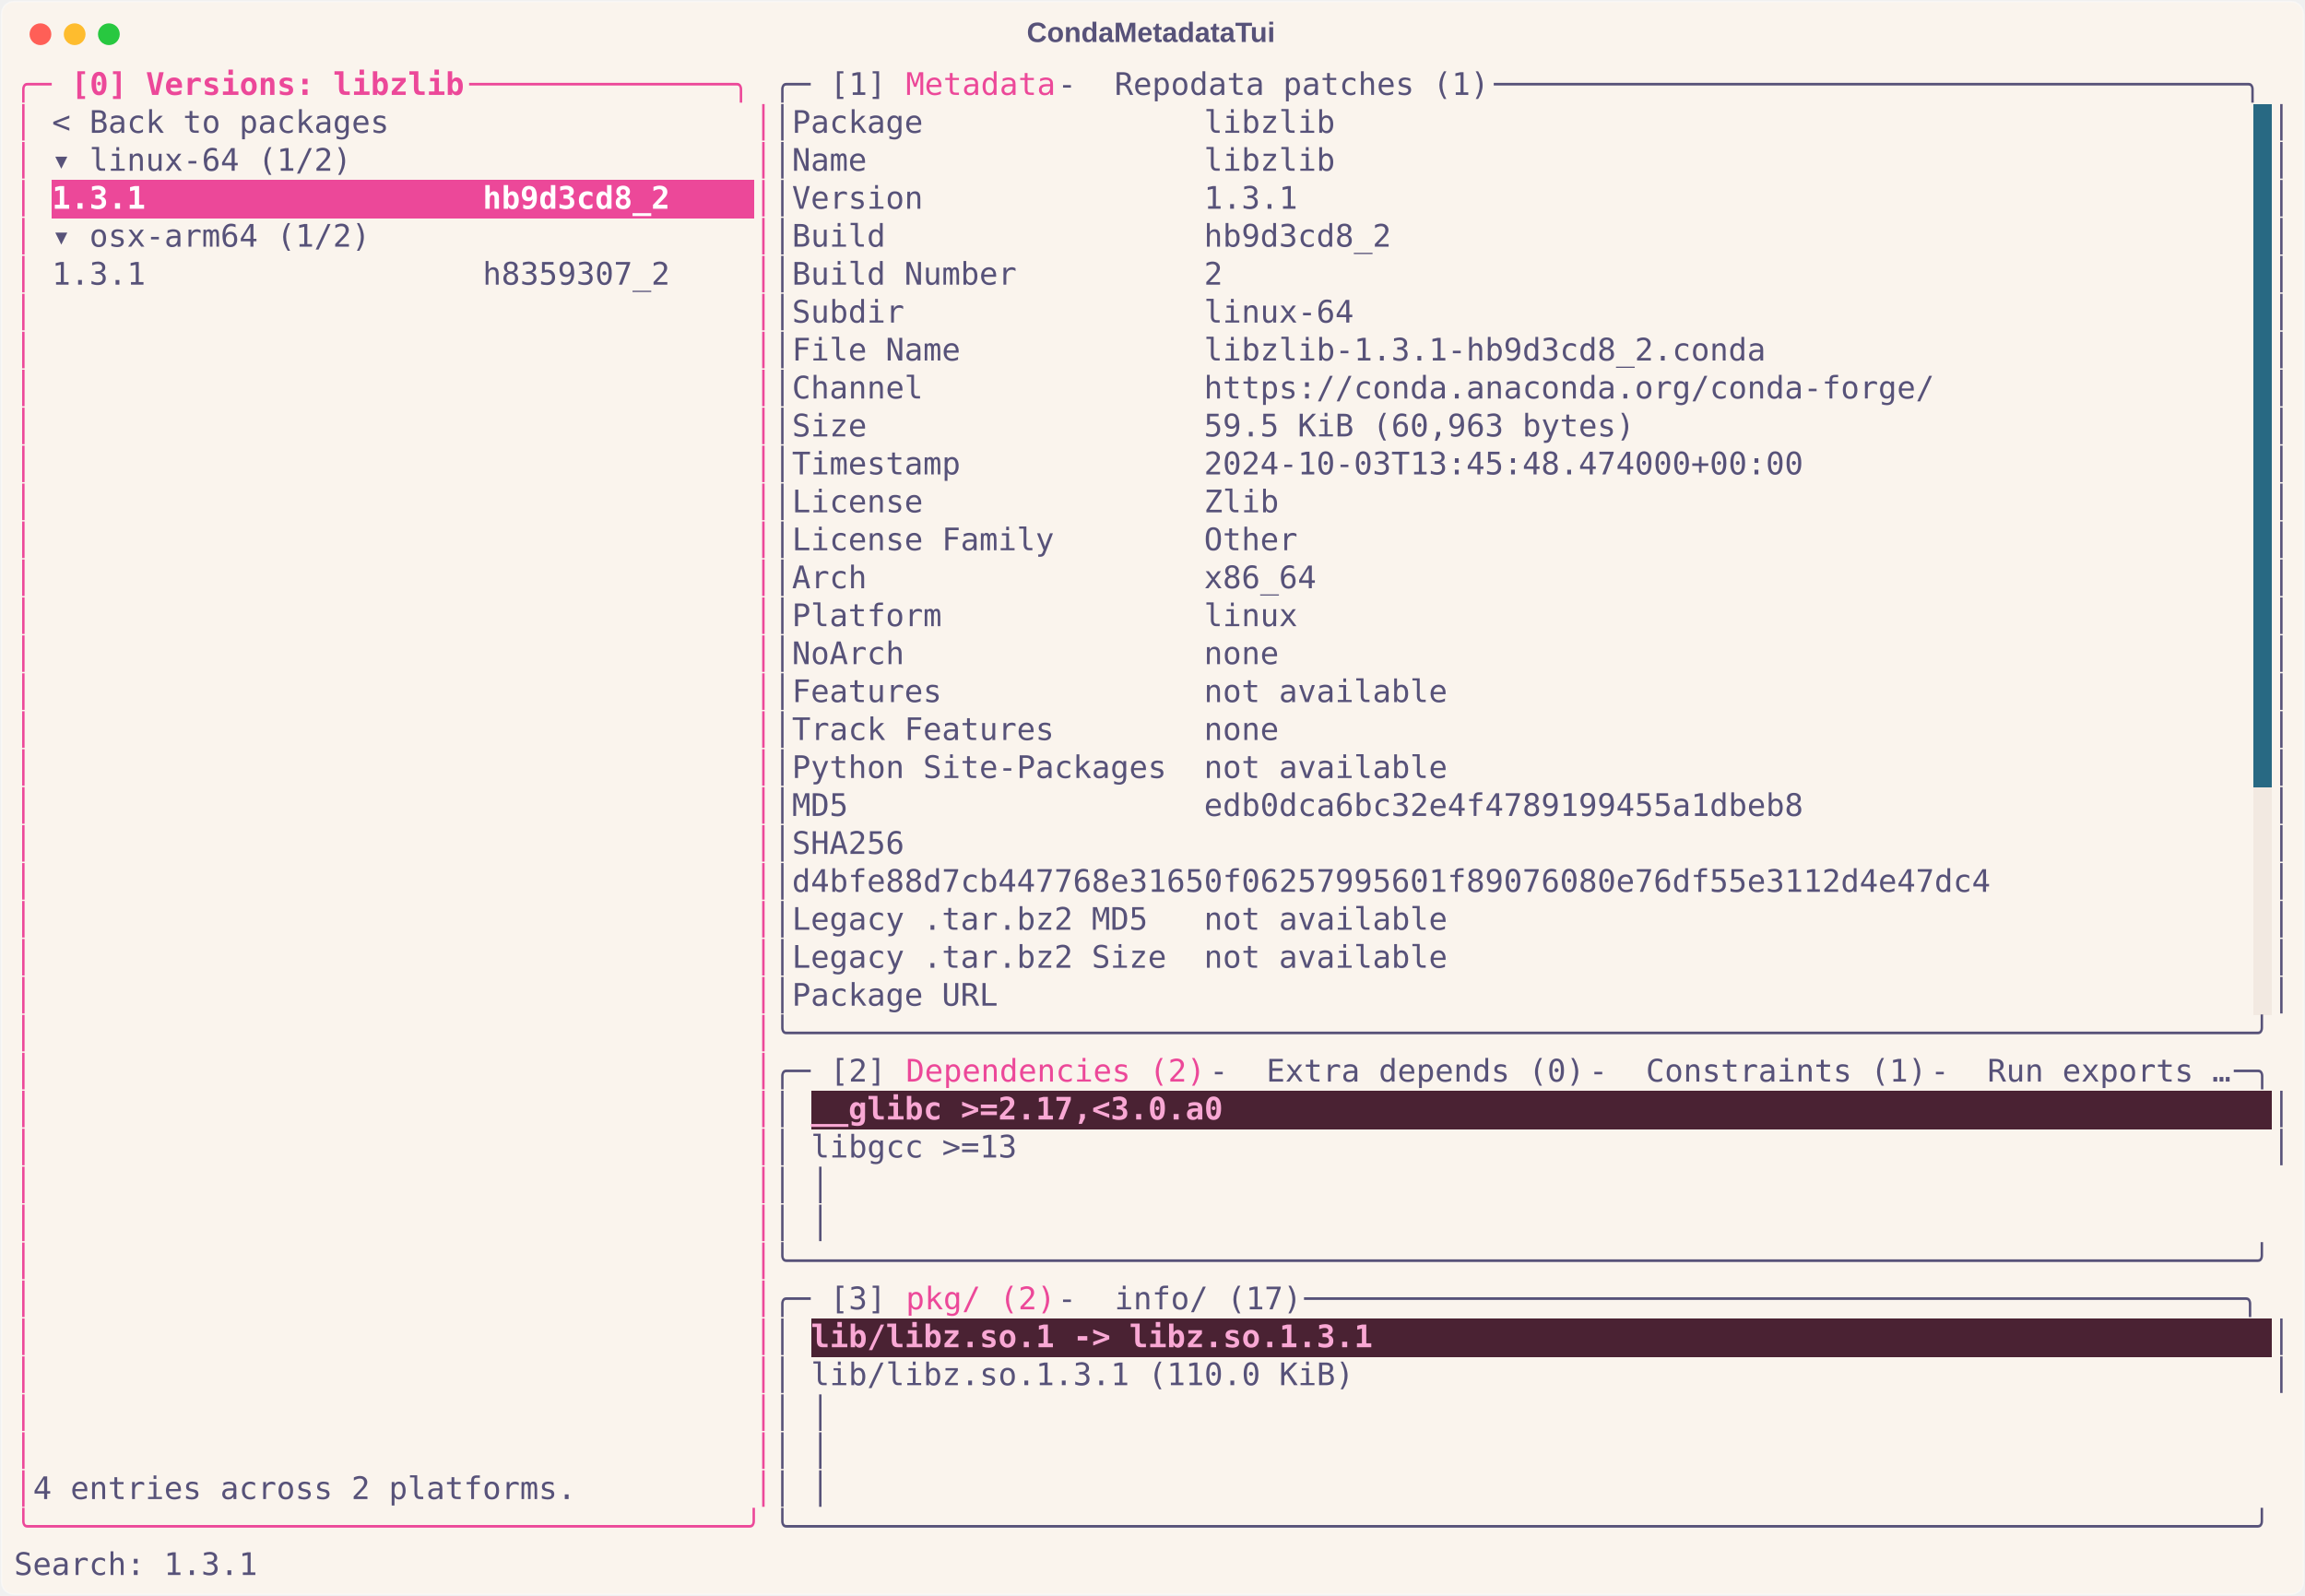
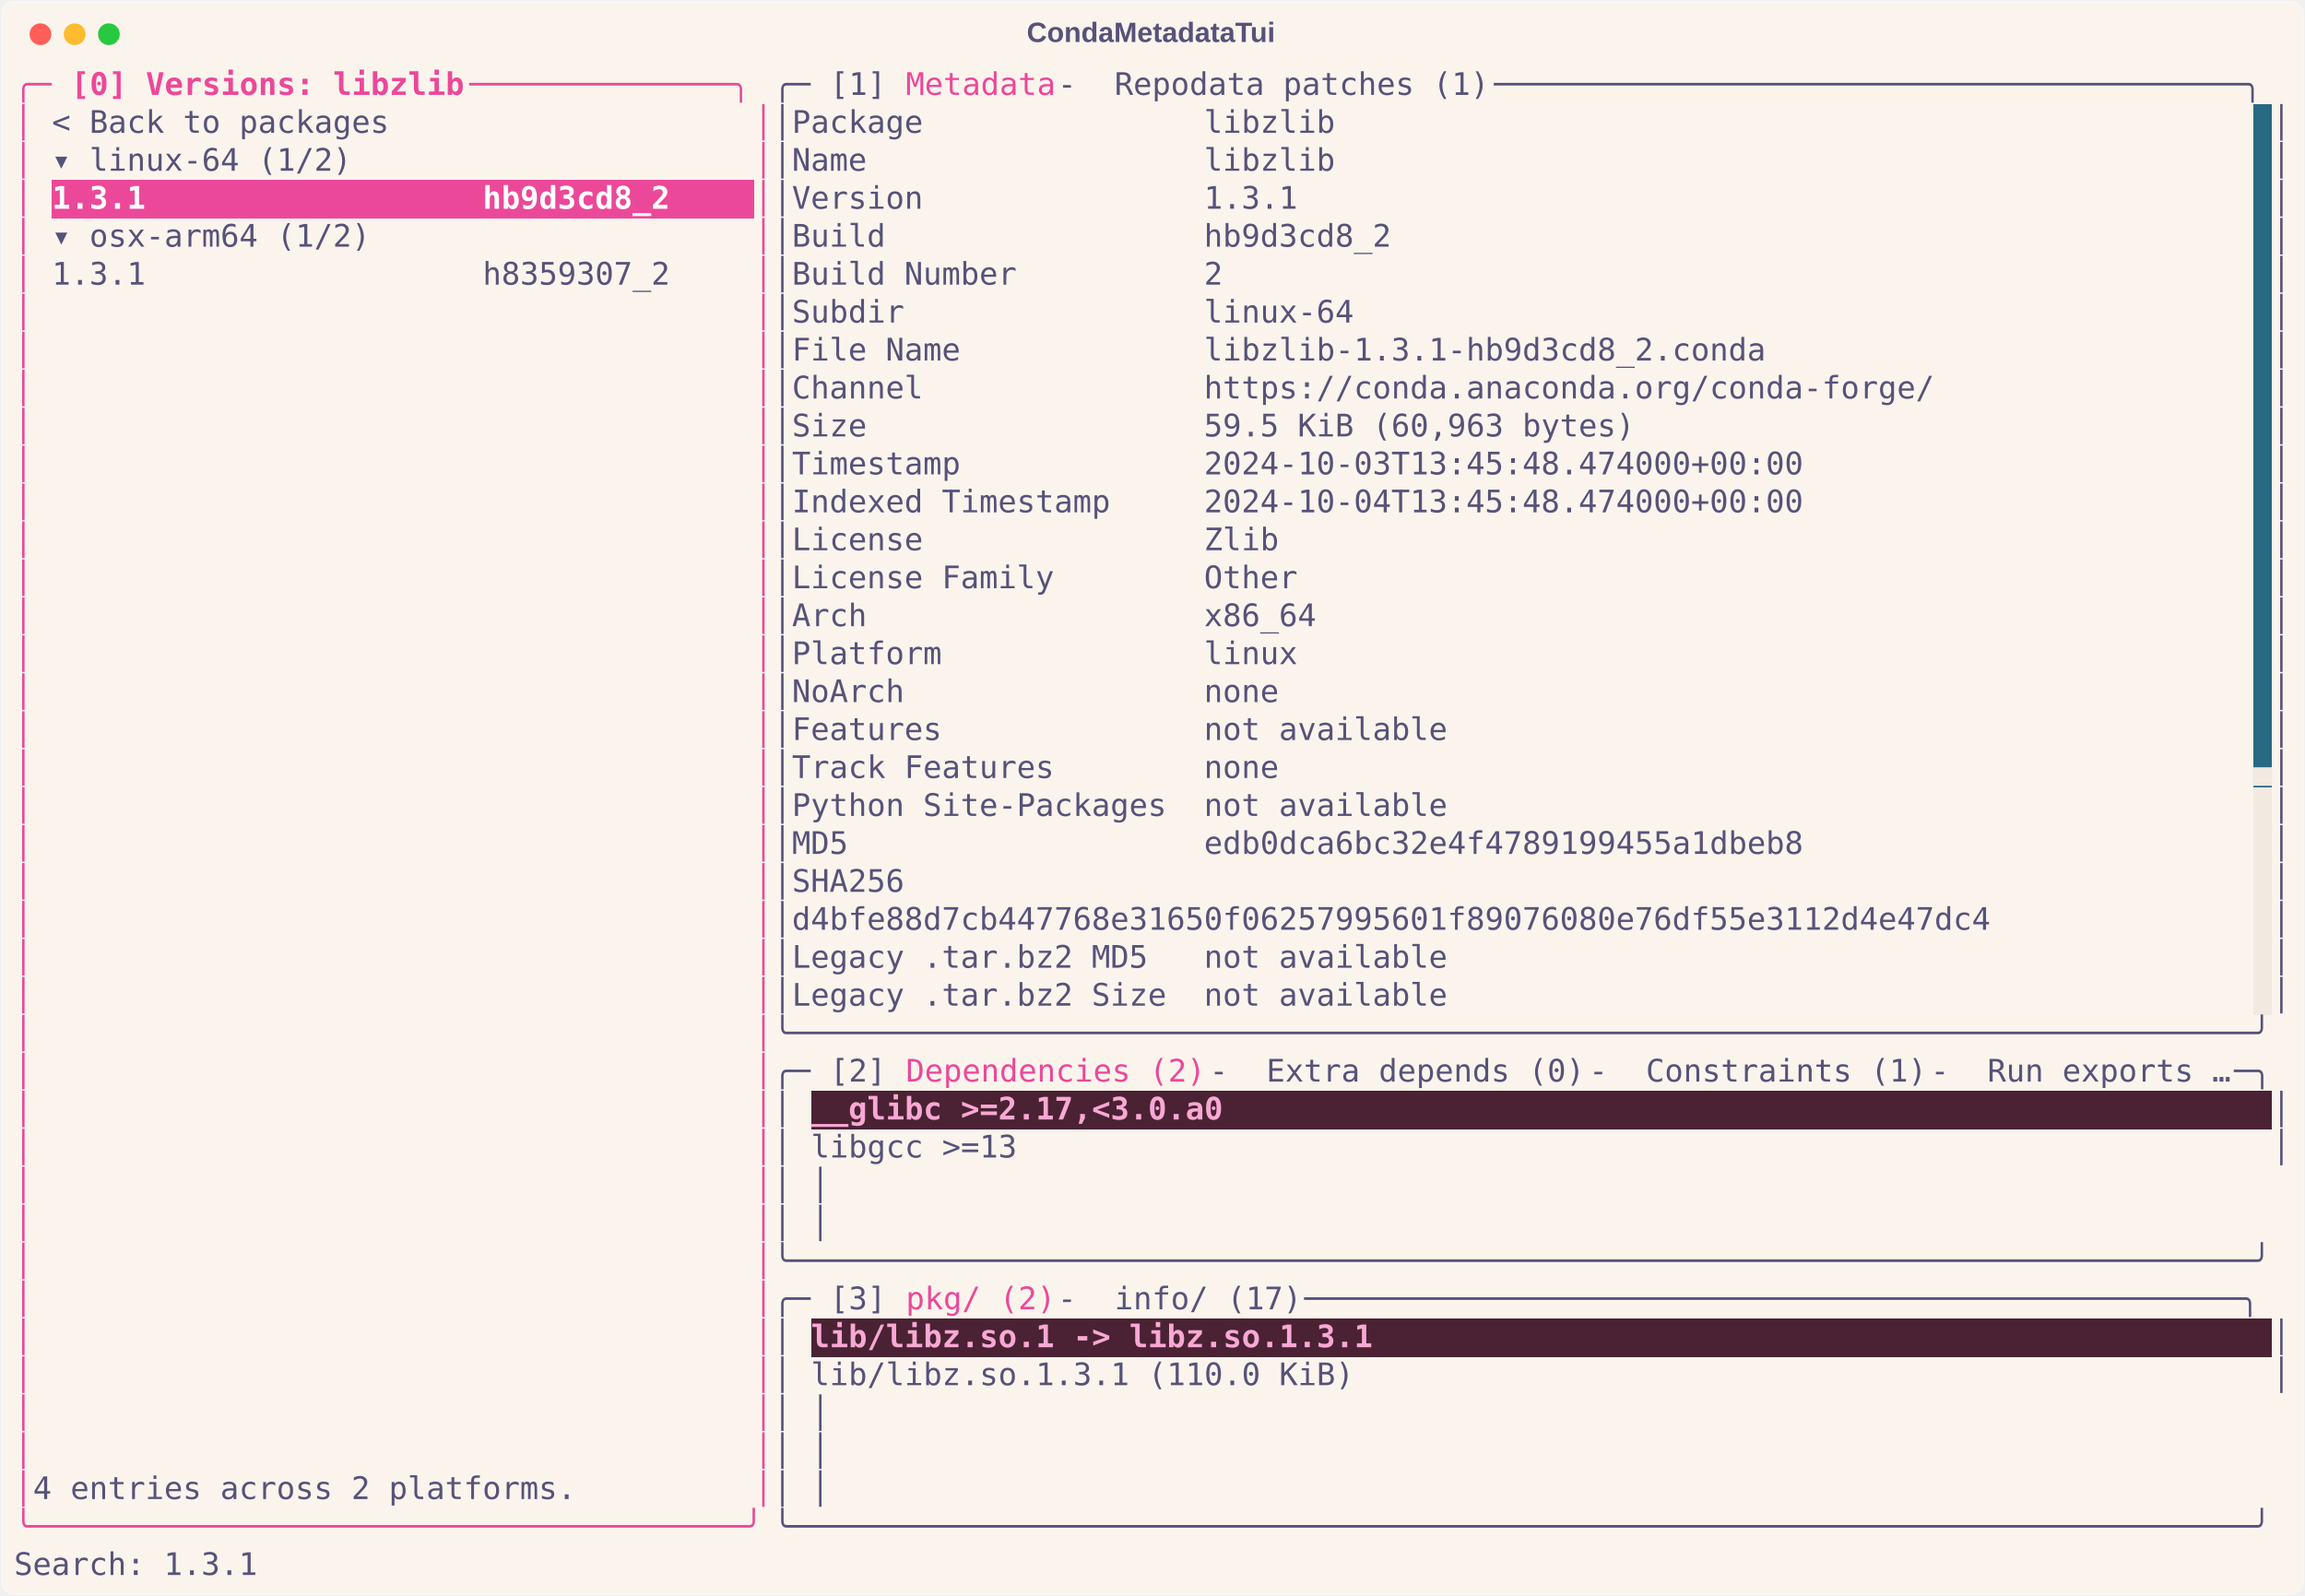
<svg xmlns="http://www.w3.org/2000/svg" class="rich-terminal" viewBox="0 0 1482 1026.0">
  <style>

    @font-face {
        font-family: "Fira Code";
        src: local("FiraCode-Regular"),
                url("https://cdnjs.cloudflare.com/ajax/libs/firacode/6.2.0/woff2/FiraCode-Regular.woff2") format("woff2"),
                url("https://cdnjs.cloudflare.com/ajax/libs/firacode/6.2.0/woff/FiraCode-Regular.woff") format("woff");
        font-style: normal;
        font-weight: 400;
    }
    @font-face {
        font-family: "Fira Code";
        src: local("FiraCode-Bold"),
                url("https://cdnjs.cloudflare.com/ajax/libs/firacode/6.2.0/woff2/FiraCode-Bold.woff2") format("woff2"),
                url("https://cdnjs.cloudflare.com/ajax/libs/firacode/6.2.0/woff/FiraCode-Bold.woff") format("woff");
        font-style: bold;
        font-weight: 700;
    }

    .terminal-matrix {
        font-family: Fira Code, monospace;
        font-size: 20px;
        line-height: 24.4px;
        font-variant-east-asian: full-width;
    }

    .terminal-title {
        font-size: 18px;
        font-weight: bold;
        font-family: arial;
    }

    .terminal-r1 { fill: #ec4899 }
.terminal-r2 { fill: #ec4899;font-weight: bold }
.terminal-r3 { fill: #575279 }
.terminal-r4 { fill: #faf4ed }
.terminal-r5 { fill: #ffffff;font-weight: bold }
- .terminal-r6 { fill: #f9a8d4;font-weight: bold }
+ .terminal-r6 { fill: #f2e9e1 }
+ .terminal-r7 { fill: #f9a8d4;font-weight: bold }
    </style>
  <defs>
    <clipPath id="terminal-clip-terminal">
      <rect x="0" y="0" width="1463.0" height="975.0" />
    </clipPath>
    <clipPath id="terminal-line-0">
      <rect x="0" y="1.5" width="1464" height="24.65" />
    </clipPath>
    <clipPath id="terminal-line-1">
      <rect x="0" y="25.9" width="1464" height="24.65" />
    </clipPath>
    <clipPath id="terminal-line-2">
      <rect x="0" y="50.3" width="1464" height="24.65" />
    </clipPath>
    <clipPath id="terminal-line-3">
      <rect x="0" y="74.7" width="1464" height="24.65" />
    </clipPath>
    <clipPath id="terminal-line-4">
      <rect x="0" y="99.1" width="1464" height="24.65" />
    </clipPath>
    <clipPath id="terminal-line-5">
      <rect x="0" y="123.5" width="1464" height="24.65" />
    </clipPath>
    <clipPath id="terminal-line-6">
      <rect x="0" y="147.9" width="1464" height="24.65" />
    </clipPath>
    <clipPath id="terminal-line-7">
      <rect x="0" y="172.3" width="1464" height="24.65" />
    </clipPath>
    <clipPath id="terminal-line-8">
      <rect x="0" y="196.7" width="1464" height="24.65" />
    </clipPath>
    <clipPath id="terminal-line-9">
      <rect x="0" y="221.1" width="1464" height="24.65" />
    </clipPath>
    <clipPath id="terminal-line-10">
      <rect x="0" y="245.5" width="1464" height="24.65" />
    </clipPath>
    <clipPath id="terminal-line-11">
      <rect x="0" y="269.9" width="1464" height="24.65" />
    </clipPath>
    <clipPath id="terminal-line-12">
      <rect x="0" y="294.3" width="1464" height="24.65" />
    </clipPath>
    <clipPath id="terminal-line-13">
      <rect x="0" y="318.7" width="1464" height="24.65" />
    </clipPath>
    <clipPath id="terminal-line-14">
      <rect x="0" y="343.1" width="1464" height="24.65" />
    </clipPath>
    <clipPath id="terminal-line-15">
      <rect x="0" y="367.5" width="1464" height="24.65" />
    </clipPath>
    <clipPath id="terminal-line-16">
      <rect x="0" y="391.9" width="1464" height="24.65" />
    </clipPath>
    <clipPath id="terminal-line-17">
      <rect x="0" y="416.3" width="1464" height="24.65" />
    </clipPath>
    <clipPath id="terminal-line-18">
      <rect x="0" y="440.7" width="1464" height="24.65" />
    </clipPath>
    <clipPath id="terminal-line-19">
      <rect x="0" y="465.1" width="1464" height="24.65" />
    </clipPath>
    <clipPath id="terminal-line-20">
      <rect x="0" y="489.5" width="1464" height="24.65" />
    </clipPath>
    <clipPath id="terminal-line-21">
      <rect x="0" y="513.9" width="1464" height="24.65" />
    </clipPath>
    <clipPath id="terminal-line-22">
      <rect x="0" y="538.3" width="1464" height="24.65" />
    </clipPath>
    <clipPath id="terminal-line-23">
      <rect x="0" y="562.7" width="1464" height="24.65" />
    </clipPath>
    <clipPath id="terminal-line-24">
      <rect x="0" y="587.1" width="1464" height="24.65" />
    </clipPath>
    <clipPath id="terminal-line-25">
      <rect x="0" y="611.5" width="1464" height="24.65" />
    </clipPath>
    <clipPath id="terminal-line-26">
      <rect x="0" y="635.9" width="1464" height="24.65" />
    </clipPath>
    <clipPath id="terminal-line-27">
      <rect x="0" y="660.3" width="1464" height="24.65" />
    </clipPath>
    <clipPath id="terminal-line-28">
      <rect x="0" y="684.7" width="1464" height="24.65" />
    </clipPath>
    <clipPath id="terminal-line-29">
      <rect x="0" y="709.1" width="1464" height="24.65" />
    </clipPath>
    <clipPath id="terminal-line-30">
      <rect x="0" y="733.5" width="1464" height="24.65" />
    </clipPath>
    <clipPath id="terminal-line-31">
      <rect x="0" y="757.9" width="1464" height="24.65" />
    </clipPath>
    <clipPath id="terminal-line-32">
      <rect x="0" y="782.3" width="1464" height="24.65" />
    </clipPath>
    <clipPath id="terminal-line-33">
      <rect x="0" y="806.7" width="1464" height="24.65" />
    </clipPath>
    <clipPath id="terminal-line-34">
      <rect x="0" y="831.1" width="1464" height="24.65" />
    </clipPath>
    <clipPath id="terminal-line-35">
      <rect x="0" y="855.5" width="1464" height="24.65" />
    </clipPath>
    <clipPath id="terminal-line-36">
      <rect x="0" y="879.9" width="1464" height="24.65" />
    </clipPath>
    <clipPath id="terminal-line-37">
      <rect x="0" y="904.3" width="1464" height="24.65" />
    </clipPath>
    <clipPath id="terminal-line-38">
      <rect x="0" y="928.7" width="1464" height="24.65" />
    </clipPath>
  </defs>
  <rect fill="#faf4ed" stroke="rgba(255,255,255,0.35)" stroke-width="1" x="1" y="1" width="1480" height="1024" rx="8" />
  <text class="terminal-title" fill="#575279" text-anchor="middle" x="740" y="27">CondaMetadataTui</text>
  <g transform="translate(26,22)">
    <circle cx="0" cy="0" r="7" fill="#ff5f57" />
    <circle cx="22" cy="0" r="7" fill="#febc2e" />
    <circle cx="44" cy="0" r="7" fill="#28c840" />
  </g>
  <g transform="translate(9, 41)" clip-path="url(#terminal-clip-terminal)">
    <rect fill="#286983" x="1439.6" y="25.9" width="12.2" height="24.65" shape-rendering="crispEdges" />
    <rect fill="#286983" x="1439.6" y="50.3" width="12.2" height="24.65" shape-rendering="crispEdges" />
    <rect fill="#ec4899" x="24.4" y="74.7" width="402.6" height="24.65" shape-rendering="crispEdges" />
    <rect fill="#ec4899" x="427" y="74.7" width="48.8" height="24.65" shape-rendering="crispEdges" />
    <rect fill="#286983" x="1439.6" y="74.7" width="12.2" height="24.65" shape-rendering="crispEdges" />
    <rect fill="#286983" x="1439.6" y="99.1" width="12.2" height="24.65" shape-rendering="crispEdges" />
    <rect fill="#286983" x="1439.6" y="123.5" width="12.2" height="24.65" shape-rendering="crispEdges" />
    <rect fill="#286983" x="1439.6" y="147.9" width="12.2" height="24.65" shape-rendering="crispEdges" />
    <rect fill="#286983" x="1439.6" y="172.3" width="12.2" height="24.65" shape-rendering="crispEdges" />
    <rect fill="#286983" x="1439.6" y="196.7" width="12.2" height="24.65" shape-rendering="crispEdges" />
    <rect fill="#286983" x="1439.6" y="221.1" width="12.2" height="24.65" shape-rendering="crispEdges" />
    <rect fill="#286983" x="1439.6" y="245.5" width="12.2" height="24.65" shape-rendering="crispEdges" />
    <rect fill="#286983" x="1439.6" y="269.9" width="12.2" height="24.65" shape-rendering="crispEdges" />
    <rect fill="#286983" x="1439.6" y="294.3" width="12.2" height="24.65" shape-rendering="crispEdges" />
    <rect fill="#286983" x="1439.6" y="318.7" width="12.2" height="24.65" shape-rendering="crispEdges" />
    <rect fill="#286983" x="1439.6" y="343.1" width="12.2" height="24.65" shape-rendering="crispEdges" />
    <rect fill="#286983" x="1439.6" y="367.5" width="12.2" height="24.65" shape-rendering="crispEdges" />
    <rect fill="#286983" x="1439.6" y="391.9" width="12.2" height="24.65" shape-rendering="crispEdges" />
    <rect fill="#286983" x="1439.6" y="416.3" width="12.2" height="24.65" shape-rendering="crispEdges" />
    <rect fill="#286983" x="1439.6" y="440.7" width="12.2" height="24.65" shape-rendering="crispEdges" />
    <rect fill="#f2e9e1" x="1439.6" y="465.1" width="12.2" height="24.65" shape-rendering="crispEdges" />
    <rect fill="#f2e9e1" x="1439.6" y="489.5" width="12.2" height="24.65" shape-rendering="crispEdges" />
    <rect fill="#f2e9e1" x="1439.6" y="513.9" width="12.2" height="24.65" shape-rendering="crispEdges" />
    <rect fill="#f2e9e1" x="1439.6" y="538.3" width="12.2" height="24.65" shape-rendering="crispEdges" />
    <rect fill="#f2e9e1" x="1439.6" y="562.7" width="12.2" height="24.65" shape-rendering="crispEdges" />
    <rect fill="#f2e9e1" x="1439.6" y="587.1" width="12.2" height="24.65" shape-rendering="crispEdges" />
    <rect fill="#4a2233" x="512.4" y="660.3" width="268.4" height="24.65" shape-rendering="crispEdges" />
    <rect fill="#4a2233" x="780.8" y="660.3" width="671" height="24.65" shape-rendering="crispEdges" />
    <rect fill="#4a2233" x="512.4" y="806.7" width="366" height="24.65" shape-rendering="crispEdges" />
    <rect fill="#4a2233" x="878.4" y="806.7" width="573.4" height="24.65" shape-rendering="crispEdges" />
    <g class="terminal-matrix">
      <text class="terminal-r1" x="0" y="20" textLength="36.6" clip-path="url(#terminal-line-0)">╭─ </text>
      <text class="terminal-r2" x="36.6" y="20" textLength="256.2" clip-path="url(#terminal-line-0)">[0] Versions: libzlib</text>
      <text class="terminal-r1" x="292.8" y="20" textLength="195.2" clip-path="url(#terminal-line-0)"> ──────────────╮</text>
      <text class="terminal-r3" x="488" y="20" textLength="36.6" clip-path="url(#terminal-line-0)">╭─ </text>
      <text class="terminal-r3" x="524.6" y="20" textLength="48.8" clip-path="url(#terminal-line-0)">[1] </text>
      <text class="terminal-r1" x="573.4" y="20" textLength="97.6" clip-path="url(#terminal-line-0)">Metadata</text>
      <text class="terminal-r3" x="671" y="20" textLength="36.6" clip-path="url(#terminal-line-0)"> - </text>
      <text class="terminal-r3" x="707.6" y="20" textLength="244" clip-path="url(#terminal-line-0)">Repodata patches (1)</text>
      <text class="terminal-r3" x="951.6" y="20" textLength="512.4" clip-path="url(#terminal-line-0)"> ────────────────────────────────────────╮</text>
      <text class="terminal-r3" x="1464" y="20" textLength="12.2" clip-path="url(#terminal-line-0)">
</text>
      <text class="terminal-r1" x="0" y="44.4" textLength="12.2" clip-path="url(#terminal-line-1)">│</text>
      <text class="terminal-r3" x="24.4" y="44.4" textLength="219.6" clip-path="url(#terminal-line-1)">&lt; Back to packages</text>
      <text class="terminal-r1" x="475.8" y="44.4" textLength="12.2" clip-path="url(#terminal-line-1)">│</text>
      <text class="terminal-r3" x="488" y="44.4" textLength="12.2" clip-path="url(#terminal-line-1)">│</text>
      <text class="terminal-r3" x="500.2" y="44.4" textLength="353.8" clip-path="url(#terminal-line-1)">Package               libzlib</text>
      <text class="terminal-r3" x="1451.8" y="44.4" textLength="12.2" clip-path="url(#terminal-line-1)">│</text>
      <text class="terminal-r3" x="1464" y="44.4" textLength="12.2" clip-path="url(#terminal-line-1)">
</text>
      <text class="terminal-r1" x="0" y="68.8" textLength="12.2" clip-path="url(#terminal-line-2)">│</text>
      <text class="terminal-r3" x="24.4" y="68.8" textLength="195.2" clip-path="url(#terminal-line-2)">▾ linux-64 (1/2)</text>
      <text class="terminal-r1" x="475.8" y="68.8" textLength="12.2" clip-path="url(#terminal-line-2)">│</text>
      <text class="terminal-r3" x="488" y="68.8" textLength="12.2" clip-path="url(#terminal-line-2)">│</text>
      <text class="terminal-r3" x="500.2" y="68.8" textLength="353.8" clip-path="url(#terminal-line-2)">Name                  libzlib</text>
      <text class="terminal-r3" x="1451.8" y="68.8" textLength="12.2" clip-path="url(#terminal-line-2)">│</text>
      <text class="terminal-r3" x="1464" y="68.8" textLength="12.2" clip-path="url(#terminal-line-2)">
</text>
      <text class="terminal-r1" x="0" y="93.2" textLength="12.2" clip-path="url(#terminal-line-3)">│</text>
      <text class="terminal-r5" x="24.4" y="93.2" textLength="402.6" clip-path="url(#terminal-line-3)">1.3.1                  hb9d3cd8_2</text>
      <text class="terminal-r1" x="475.8" y="93.2" textLength="12.2" clip-path="url(#terminal-line-3)">│</text>
      <text class="terminal-r3" x="488" y="93.2" textLength="12.2" clip-path="url(#terminal-line-3)">│</text>
      <text class="terminal-r3" x="500.2" y="93.2" textLength="329.4" clip-path="url(#terminal-line-3)">Version               1.3.1</text>
      <text class="terminal-r3" x="1451.8" y="93.2" textLength="12.2" clip-path="url(#terminal-line-3)">│</text>
      <text class="terminal-r3" x="1464" y="93.2" textLength="12.2" clip-path="url(#terminal-line-3)">
</text>
      <text class="terminal-r1" x="0" y="117.6" textLength="12.2" clip-path="url(#terminal-line-4)">│</text>
      <text class="terminal-r3" x="24.4" y="117.6" textLength="207.4" clip-path="url(#terminal-line-4)">▾ osx-arm64 (1/2)</text>
      <text class="terminal-r1" x="475.8" y="117.6" textLength="12.2" clip-path="url(#terminal-line-4)">│</text>
      <text class="terminal-r3" x="488" y="117.6" textLength="12.2" clip-path="url(#terminal-line-4)">│</text>
      <text class="terminal-r3" x="500.2" y="117.6" textLength="390.4" clip-path="url(#terminal-line-4)">Build                 hb9d3cd8_2</text>
      <text class="terminal-r3" x="1451.8" y="117.6" textLength="12.2" clip-path="url(#terminal-line-4)">│</text>
      <text class="terminal-r3" x="1464" y="117.6" textLength="12.2" clip-path="url(#terminal-line-4)">
</text>
      <text class="terminal-r1" x="0" y="142" textLength="12.2" clip-path="url(#terminal-line-5)">│</text>
      <text class="terminal-r3" x="24.4" y="142" textLength="402.6" clip-path="url(#terminal-line-5)">1.3.1                  h8359307_2</text>
      <text class="terminal-r1" x="475.8" y="142" textLength="12.2" clip-path="url(#terminal-line-5)">│</text>
      <text class="terminal-r3" x="488" y="142" textLength="12.2" clip-path="url(#terminal-line-5)">│</text>
      <text class="terminal-r3" x="500.2" y="142" textLength="280.6" clip-path="url(#terminal-line-5)">Build Number          2</text>
      <text class="terminal-r3" x="1451.8" y="142" textLength="12.2" clip-path="url(#terminal-line-5)">│</text>
      <text class="terminal-r3" x="1464" y="142" textLength="12.2" clip-path="url(#terminal-line-5)">
</text>
      <text class="terminal-r1" x="0" y="166.4" textLength="12.2" clip-path="url(#terminal-line-6)">│</text>
      <text class="terminal-r1" x="475.8" y="166.4" textLength="12.2" clip-path="url(#terminal-line-6)">│</text>
      <text class="terminal-r3" x="488" y="166.4" textLength="12.2" clip-path="url(#terminal-line-6)">│</text>
      <text class="terminal-r3" x="500.2" y="166.4" textLength="366" clip-path="url(#terminal-line-6)">Subdir                linux-64</text>
      <text class="terminal-r3" x="1451.8" y="166.4" textLength="12.2" clip-path="url(#terminal-line-6)">│</text>
      <text class="terminal-r3" x="1464" y="166.4" textLength="12.2" clip-path="url(#terminal-line-6)">
</text>
      <text class="terminal-r1" x="0" y="190.8" textLength="12.2" clip-path="url(#terminal-line-7)">│</text>
      <text class="terminal-r1" x="475.8" y="190.8" textLength="12.2" clip-path="url(#terminal-line-7)">│</text>
      <text class="terminal-r3" x="488" y="190.8" textLength="12.2" clip-path="url(#terminal-line-7)">│</text>
      <text class="terminal-r3" x="500.2" y="190.8" textLength="634.4" clip-path="url(#terminal-line-7)">File Name             libzlib-1.3.1-hb9d3cd8_2.conda</text>
      <text class="terminal-r3" x="1451.8" y="190.8" textLength="12.2" clip-path="url(#terminal-line-7)">│</text>
      <text class="terminal-r3" x="1464" y="190.8" textLength="12.2" clip-path="url(#terminal-line-7)">
</text>
      <text class="terminal-r1" x="0" y="215.2" textLength="12.2" clip-path="url(#terminal-line-8)">│</text>
      <text class="terminal-r1" x="475.8" y="215.2" textLength="12.2" clip-path="url(#terminal-line-8)">│</text>
      <text class="terminal-r3" x="488" y="215.2" textLength="12.2" clip-path="url(#terminal-line-8)">│</text>
      <text class="terminal-r3" x="500.2" y="215.2" textLength="744.2" clip-path="url(#terminal-line-8)">Channel               https://conda.anaconda.org/conda-forge/</text>
      <text class="terminal-r3" x="1451.8" y="215.2" textLength="12.2" clip-path="url(#terminal-line-8)">│</text>
      <text class="terminal-r3" x="1464" y="215.2" textLength="12.2" clip-path="url(#terminal-line-8)">
</text>
      <text class="terminal-r1" x="0" y="239.6" textLength="12.2" clip-path="url(#terminal-line-9)">│</text>
      <text class="terminal-r1" x="475.8" y="239.6" textLength="12.2" clip-path="url(#terminal-line-9)">│</text>
      <text class="terminal-r3" x="488" y="239.6" textLength="12.2" clip-path="url(#terminal-line-9)">│</text>
      <text class="terminal-r3" x="500.2" y="239.6" textLength="549" clip-path="url(#terminal-line-9)">Size                  59.5 KiB (60,963 bytes)</text>
      <text class="terminal-r3" x="1451.8" y="239.6" textLength="12.2" clip-path="url(#terminal-line-9)">│</text>
      <text class="terminal-r3" x="1464" y="239.6" textLength="12.2" clip-path="url(#terminal-line-9)">
</text>
      <text class="terminal-r1" x="0" y="264" textLength="12.2" clip-path="url(#terminal-line-10)">│</text>
      <text class="terminal-r1" x="475.8" y="264" textLength="12.2" clip-path="url(#terminal-line-10)">│</text>
      <text class="terminal-r3" x="488" y="264" textLength="12.2" clip-path="url(#terminal-line-10)">│</text>
      <text class="terminal-r3" x="500.2" y="264" textLength="658.8" clip-path="url(#terminal-line-10)">Timestamp             2024-10-03T13:45:48.474000+00:00</text>
      <text class="terminal-r3" x="1451.8" y="264" textLength="12.2" clip-path="url(#terminal-line-10)">│</text>
      <text class="terminal-r3" x="1464" y="264" textLength="12.2" clip-path="url(#terminal-line-10)">
</text>
      <text class="terminal-r1" x="0" y="288.4" textLength="12.2" clip-path="url(#terminal-line-11)">│</text>
      <text class="terminal-r1" x="475.8" y="288.4" textLength="12.2" clip-path="url(#terminal-line-11)">│</text>
      <text class="terminal-r3" x="488" y="288.4" textLength="12.2" clip-path="url(#terminal-line-11)">│</text>
-       <text class="terminal-r3" x="500.2" y="288.4" textLength="317.2" clip-path="url(#terminal-line-11)">License               Zlib</text>
+       <text class="terminal-r3" x="500.2" y="288.4" textLength="658.8" clip-path="url(#terminal-line-11)">Indexed Timestamp     2024-10-04T13:45:48.474000+00:00</text>
      <text class="terminal-r3" x="1451.8" y="288.4" textLength="12.2" clip-path="url(#terminal-line-11)">│</text>
      <text class="terminal-r3" x="1464" y="288.4" textLength="12.2" clip-path="url(#terminal-line-11)">
</text>
      <text class="terminal-r1" x="0" y="312.8" textLength="12.2" clip-path="url(#terminal-line-12)">│</text>
      <text class="terminal-r1" x="475.8" y="312.8" textLength="12.2" clip-path="url(#terminal-line-12)">│</text>
      <text class="terminal-r3" x="488" y="312.8" textLength="12.2" clip-path="url(#terminal-line-12)">│</text>
-       <text class="terminal-r3" x="500.2" y="312.8" textLength="329.4" clip-path="url(#terminal-line-12)">License Family        Other</text>
+       <text class="terminal-r3" x="500.2" y="312.8" textLength="317.2" clip-path="url(#terminal-line-12)">License               Zlib</text>
      <text class="terminal-r3" x="1451.8" y="312.8" textLength="12.2" clip-path="url(#terminal-line-12)">│</text>
      <text class="terminal-r3" x="1464" y="312.8" textLength="12.2" clip-path="url(#terminal-line-12)">
</text>
      <text class="terminal-r1" x="0" y="337.2" textLength="12.2" clip-path="url(#terminal-line-13)">│</text>
      <text class="terminal-r1" x="475.8" y="337.2" textLength="12.2" clip-path="url(#terminal-line-13)">│</text>
      <text class="terminal-r3" x="488" y="337.2" textLength="12.2" clip-path="url(#terminal-line-13)">│</text>
-       <text class="terminal-r3" x="500.2" y="337.2" textLength="341.6" clip-path="url(#terminal-line-13)">Arch                  x86_64</text>
+       <text class="terminal-r3" x="500.2" y="337.2" textLength="329.4" clip-path="url(#terminal-line-13)">License Family        Other</text>
      <text class="terminal-r3" x="1451.8" y="337.2" textLength="12.2" clip-path="url(#terminal-line-13)">│</text>
      <text class="terminal-r3" x="1464" y="337.2" textLength="12.2" clip-path="url(#terminal-line-13)">
</text>
      <text class="terminal-r1" x="0" y="361.6" textLength="12.2" clip-path="url(#terminal-line-14)">│</text>
      <text class="terminal-r1" x="475.8" y="361.6" textLength="12.2" clip-path="url(#terminal-line-14)">│</text>
      <text class="terminal-r3" x="488" y="361.6" textLength="12.2" clip-path="url(#terminal-line-14)">│</text>
-       <text class="terminal-r3" x="500.2" y="361.6" textLength="329.4" clip-path="url(#terminal-line-14)">Platform              linux</text>
+       <text class="terminal-r3" x="500.2" y="361.6" textLength="341.6" clip-path="url(#terminal-line-14)">Arch                  x86_64</text>
      <text class="terminal-r3" x="1451.8" y="361.6" textLength="12.2" clip-path="url(#terminal-line-14)">│</text>
      <text class="terminal-r3" x="1464" y="361.6" textLength="12.2" clip-path="url(#terminal-line-14)">
</text>
      <text class="terminal-r1" x="0" y="386" textLength="12.2" clip-path="url(#terminal-line-15)">│</text>
      <text class="terminal-r1" x="475.8" y="386" textLength="12.2" clip-path="url(#terminal-line-15)">│</text>
      <text class="terminal-r3" x="488" y="386" textLength="12.2" clip-path="url(#terminal-line-15)">│</text>
-       <text class="terminal-r3" x="500.2" y="386" textLength="317.2" clip-path="url(#terminal-line-15)">NoArch                none</text>
+       <text class="terminal-r3" x="500.2" y="386" textLength="329.4" clip-path="url(#terminal-line-15)">Platform              linux</text>
      <text class="terminal-r3" x="1451.8" y="386" textLength="12.2" clip-path="url(#terminal-line-15)">│</text>
      <text class="terminal-r3" x="1464" y="386" textLength="12.2" clip-path="url(#terminal-line-15)">
</text>
      <text class="terminal-r1" x="0" y="410.4" textLength="12.2" clip-path="url(#terminal-line-16)">│</text>
      <text class="terminal-r1" x="475.8" y="410.4" textLength="12.2" clip-path="url(#terminal-line-16)">│</text>
      <text class="terminal-r3" x="488" y="410.4" textLength="12.2" clip-path="url(#terminal-line-16)">│</text>
-       <text class="terminal-r3" x="500.2" y="410.4" textLength="427" clip-path="url(#terminal-line-16)">Features              not available</text>
+       <text class="terminal-r3" x="500.2" y="410.4" textLength="317.2" clip-path="url(#terminal-line-16)">NoArch                none</text>
      <text class="terminal-r3" x="1451.8" y="410.4" textLength="12.2" clip-path="url(#terminal-line-16)">│</text>
      <text class="terminal-r3" x="1464" y="410.4" textLength="12.2" clip-path="url(#terminal-line-16)">
</text>
      <text class="terminal-r1" x="0" y="434.8" textLength="12.2" clip-path="url(#terminal-line-17)">│</text>
      <text class="terminal-r1" x="475.8" y="434.8" textLength="12.2" clip-path="url(#terminal-line-17)">│</text>
      <text class="terminal-r3" x="488" y="434.8" textLength="12.2" clip-path="url(#terminal-line-17)">│</text>
-       <text class="terminal-r3" x="500.2" y="434.8" textLength="317.2" clip-path="url(#terminal-line-17)">Track Features        none</text>
+       <text class="terminal-r3" x="500.2" y="434.8" textLength="427" clip-path="url(#terminal-line-17)">Features              not available</text>
      <text class="terminal-r3" x="1451.8" y="434.8" textLength="12.2" clip-path="url(#terminal-line-17)">│</text>
      <text class="terminal-r3" x="1464" y="434.8" textLength="12.2" clip-path="url(#terminal-line-17)">
</text>
      <text class="terminal-r1" x="0" y="459.2" textLength="12.2" clip-path="url(#terminal-line-18)">│</text>
      <text class="terminal-r1" x="475.8" y="459.2" textLength="12.2" clip-path="url(#terminal-line-18)">│</text>
      <text class="terminal-r3" x="488" y="459.2" textLength="12.2" clip-path="url(#terminal-line-18)">│</text>
-       <text class="terminal-r3" x="500.2" y="459.2" textLength="427" clip-path="url(#terminal-line-18)">Python Site-Packages  not available</text>
+       <text class="terminal-r3" x="500.2" y="459.2" textLength="317.2" clip-path="url(#terminal-line-18)">Track Features        none</text>
+       <text class="terminal-r6" x="1439.6" y="459.2" textLength="12.2" clip-path="url(#terminal-line-18)">▄</text>
      <text class="terminal-r3" x="1451.8" y="459.2" textLength="12.2" clip-path="url(#terminal-line-18)">│</text>
      <text class="terminal-r3" x="1464" y="459.2" textLength="12.2" clip-path="url(#terminal-line-18)">
</text>
      <text class="terminal-r1" x="0" y="483.6" textLength="12.2" clip-path="url(#terminal-line-19)">│</text>
      <text class="terminal-r1" x="475.8" y="483.6" textLength="12.2" clip-path="url(#terminal-line-19)">│</text>
      <text class="terminal-r3" x="488" y="483.6" textLength="12.2" clip-path="url(#terminal-line-19)">│</text>
-       <text class="terminal-r3" x="500.2" y="483.6" textLength="658.8" clip-path="url(#terminal-line-19)">MD5                   edb0dca6bc32e4f4789199455a1dbeb8</text>
+       <text class="terminal-r3" x="500.2" y="483.6" textLength="427" clip-path="url(#terminal-line-19)">Python Site-Packages  not available</text>
      <text class="terminal-r3" x="1451.8" y="483.6" textLength="12.2" clip-path="url(#terminal-line-19)">│</text>
      <text class="terminal-r3" x="1464" y="483.6" textLength="12.2" clip-path="url(#terminal-line-19)">
</text>
      <text class="terminal-r1" x="0" y="508" textLength="12.2" clip-path="url(#terminal-line-20)">│</text>
      <text class="terminal-r1" x="475.8" y="508" textLength="12.2" clip-path="url(#terminal-line-20)">│</text>
      <text class="terminal-r3" x="488" y="508" textLength="12.2" clip-path="url(#terminal-line-20)">│</text>
-       <text class="terminal-r3" x="500.2" y="508" textLength="73.2" clip-path="url(#terminal-line-20)">SHA256</text>
+       <text class="terminal-r3" x="500.2" y="508" textLength="658.8" clip-path="url(#terminal-line-20)">MD5                   edb0dca6bc32e4f4789199455a1dbeb8</text>
      <text class="terminal-r3" x="1451.8" y="508" textLength="12.2" clip-path="url(#terminal-line-20)">│</text>
      <text class="terminal-r3" x="1464" y="508" textLength="12.2" clip-path="url(#terminal-line-20)">
</text>
      <text class="terminal-r1" x="0" y="532.4" textLength="12.2" clip-path="url(#terminal-line-21)">│</text>
      <text class="terminal-r1" x="475.8" y="532.4" textLength="12.2" clip-path="url(#terminal-line-21)">│</text>
      <text class="terminal-r3" x="488" y="532.4" textLength="12.2" clip-path="url(#terminal-line-21)">│</text>
-       <text class="terminal-r3" x="500.2" y="532.4" textLength="780.8" clip-path="url(#terminal-line-21)">d4bfe88d7cb447768e31650f06257995601f89076080e76df55e3112d4e47dc4</text>
+       <text class="terminal-r3" x="500.2" y="532.4" textLength="73.2" clip-path="url(#terminal-line-21)">SHA256</text>
      <text class="terminal-r3" x="1451.8" y="532.4" textLength="12.2" clip-path="url(#terminal-line-21)">│</text>
      <text class="terminal-r3" x="1464" y="532.4" textLength="12.2" clip-path="url(#terminal-line-21)">
</text>
      <text class="terminal-r1" x="0" y="556.8" textLength="12.2" clip-path="url(#terminal-line-22)">│</text>
      <text class="terminal-r1" x="475.8" y="556.8" textLength="12.2" clip-path="url(#terminal-line-22)">│</text>
      <text class="terminal-r3" x="488" y="556.8" textLength="12.2" clip-path="url(#terminal-line-22)">│</text>
-       <text class="terminal-r3" x="500.2" y="556.8" textLength="427" clip-path="url(#terminal-line-22)">Legacy .tar.bz2 MD5   not available</text>
+       <text class="terminal-r3" x="500.2" y="556.8" textLength="780.8" clip-path="url(#terminal-line-22)">d4bfe88d7cb447768e31650f06257995601f89076080e76df55e3112d4e47dc4</text>
      <text class="terminal-r3" x="1451.8" y="556.8" textLength="12.2" clip-path="url(#terminal-line-22)">│</text>
      <text class="terminal-r3" x="1464" y="556.8" textLength="12.2" clip-path="url(#terminal-line-22)">
</text>
      <text class="terminal-r1" x="0" y="581.2" textLength="12.2" clip-path="url(#terminal-line-23)">│</text>
      <text class="terminal-r1" x="475.8" y="581.2" textLength="12.2" clip-path="url(#terminal-line-23)">│</text>
      <text class="terminal-r3" x="488" y="581.2" textLength="12.2" clip-path="url(#terminal-line-23)">│</text>
-       <text class="terminal-r3" x="500.2" y="581.2" textLength="427" clip-path="url(#terminal-line-23)">Legacy .tar.bz2 Size  not available</text>
+       <text class="terminal-r3" x="500.2" y="581.2" textLength="427" clip-path="url(#terminal-line-23)">Legacy .tar.bz2 MD5   not available</text>
      <text class="terminal-r3" x="1451.8" y="581.2" textLength="12.2" clip-path="url(#terminal-line-23)">│</text>
      <text class="terminal-r3" x="1464" y="581.2" textLength="12.2" clip-path="url(#terminal-line-23)">
</text>
      <text class="terminal-r1" x="0" y="605.6" textLength="12.2" clip-path="url(#terminal-line-24)">│</text>
      <text class="terminal-r1" x="475.8" y="605.6" textLength="12.2" clip-path="url(#terminal-line-24)">│</text>
      <text class="terminal-r3" x="488" y="605.6" textLength="12.2" clip-path="url(#terminal-line-24)">│</text>
-       <text class="terminal-r3" x="500.2" y="605.6" textLength="134.2" clip-path="url(#terminal-line-24)">Package URL</text>
+       <text class="terminal-r3" x="500.2" y="605.6" textLength="427" clip-path="url(#terminal-line-24)">Legacy .tar.bz2 Size  not available</text>
      <text class="terminal-r3" x="1451.8" y="605.6" textLength="12.2" clip-path="url(#terminal-line-24)">│</text>
      <text class="terminal-r3" x="1464" y="605.6" textLength="12.2" clip-path="url(#terminal-line-24)">
</text>
      <text class="terminal-r1" x="0" y="630" textLength="12.2" clip-path="url(#terminal-line-25)">│</text>
      <text class="terminal-r1" x="475.8" y="630" textLength="12.2" clip-path="url(#terminal-line-25)">│</text>
      <text class="terminal-r3" x="488" y="630" textLength="976" clip-path="url(#terminal-line-25)">╰──────────────────────────────────────────────────────────────────────────────╯</text>
      <text class="terminal-r3" x="1464" y="630" textLength="12.2" clip-path="url(#terminal-line-25)">
</text>
      <text class="terminal-r1" x="0" y="654.4" textLength="12.2" clip-path="url(#terminal-line-26)">│</text>
      <text class="terminal-r1" x="475.8" y="654.4" textLength="12.2" clip-path="url(#terminal-line-26)">│</text>
      <text class="terminal-r3" x="488" y="654.4" textLength="36.6" clip-path="url(#terminal-line-26)">╭─ </text>
      <text class="terminal-r3" x="524.6" y="654.4" textLength="48.8" clip-path="url(#terminal-line-26)">[2] </text>
      <text class="terminal-r1" x="573.4" y="654.4" textLength="195.2" clip-path="url(#terminal-line-26)">Dependencies (2)</text>
      <text class="terminal-r3" x="768.6" y="654.4" textLength="36.6" clip-path="url(#terminal-line-26)"> - </text>
      <text class="terminal-r3" x="805.2" y="654.4" textLength="207.4" clip-path="url(#terminal-line-26)">Extra depends (0)</text>
      <text class="terminal-r3" x="1012.6" y="654.4" textLength="36.6" clip-path="url(#terminal-line-26)"> - </text>
      <text class="terminal-r3" x="1049.2" y="654.4" textLength="183" clip-path="url(#terminal-line-26)">Constraints (1)</text>
      <text class="terminal-r3" x="1232.2" y="654.4" textLength="36.6" clip-path="url(#terminal-line-26)"> - </text>
      <text class="terminal-r3" x="1268.8" y="654.4" textLength="158.6" clip-path="url(#terminal-line-26)">Run exports …</text>
      <text class="terminal-r3" x="1427.4" y="654.4" textLength="36.6" clip-path="url(#terminal-line-26)"> ─╮</text>
      <text class="terminal-r3" x="1464" y="654.4" textLength="12.2" clip-path="url(#terminal-line-26)">
</text>
      <text class="terminal-r1" x="0" y="678.8" textLength="12.2" clip-path="url(#terminal-line-27)">│</text>
      <text class="terminal-r1" x="475.8" y="678.8" textLength="12.2" clip-path="url(#terminal-line-27)">│</text>
      <text class="terminal-r3" x="488" y="678.8" textLength="12.2" clip-path="url(#terminal-line-27)">│</text>
-       <text class="terminal-r6" x="512.4" y="678.8" textLength="268.4" clip-path="url(#terminal-line-27)">__glibc &gt;=2.17,&lt;3.0.a0</text>
+       <text class="terminal-r7" x="512.4" y="678.8" textLength="268.4" clip-path="url(#terminal-line-27)">__glibc &gt;=2.17,&lt;3.0.a0</text>
      <text class="terminal-r3" x="1451.8" y="678.8" textLength="12.2" clip-path="url(#terminal-line-27)">│</text>
      <text class="terminal-r3" x="1464" y="678.8" textLength="12.2" clip-path="url(#terminal-line-27)">
</text>
      <text class="terminal-r1" x="0" y="703.2" textLength="12.2" clip-path="url(#terminal-line-28)">│</text>
      <text class="terminal-r1" x="475.8" y="703.2" textLength="12.2" clip-path="url(#terminal-line-28)">│</text>
      <text class="terminal-r3" x="488" y="703.2" textLength="12.2" clip-path="url(#terminal-line-28)">│</text>
      <text class="terminal-r3" x="512.4" y="703.2" textLength="134.2" clip-path="url(#terminal-line-28)">libgcc &gt;=13</text>
      <text class="terminal-r3" x="1451.8" y="703.2" textLength="12.2" clip-path="url(#terminal-line-28)">│</text>
      <text class="terminal-r3" x="1464" y="703.2" textLength="12.2" clip-path="url(#terminal-line-28)">
</text>
      <text class="terminal-r1" x="0" y="727.6" textLength="12.2" clip-path="url(#terminal-line-29)">│</text>
      <text class="terminal-r1" x="475.8" y="727.6" textLength="12.2" clip-path="url(#terminal-line-29)">│</text>
      <text class="terminal-r3" x="488" y="727.6" textLength="12.2" clip-path="url(#terminal-line-29)">│</text>
      <text class="terminal-r3" x="512.4" y="727.6" textLength="951.6" clip-path="url(#terminal-line-29)">                                                                             │</text>
      <text class="terminal-r3" x="1464" y="727.6" textLength="12.2" clip-path="url(#terminal-line-29)">
</text>
      <text class="terminal-r1" x="0" y="752" textLength="12.2" clip-path="url(#terminal-line-30)">│</text>
      <text class="terminal-r1" x="475.8" y="752" textLength="12.2" clip-path="url(#terminal-line-30)">│</text>
      <text class="terminal-r3" x="488" y="752" textLength="12.2" clip-path="url(#terminal-line-30)">│</text>
      <text class="terminal-r3" x="512.4" y="752" textLength="951.6" clip-path="url(#terminal-line-30)">                                                                             │</text>
      <text class="terminal-r3" x="1464" y="752" textLength="12.2" clip-path="url(#terminal-line-30)">
</text>
      <text class="terminal-r1" x="0" y="776.4" textLength="12.2" clip-path="url(#terminal-line-31)">│</text>
      <text class="terminal-r1" x="475.8" y="776.4" textLength="12.2" clip-path="url(#terminal-line-31)">│</text>
      <text class="terminal-r3" x="488" y="776.4" textLength="976" clip-path="url(#terminal-line-31)">╰──────────────────────────────────────────────────────────────────────────────╯</text>
      <text class="terminal-r3" x="1464" y="776.4" textLength="12.2" clip-path="url(#terminal-line-31)">
</text>
      <text class="terminal-r1" x="0" y="800.8" textLength="12.2" clip-path="url(#terminal-line-32)">│</text>
      <text class="terminal-r1" x="475.8" y="800.8" textLength="12.2" clip-path="url(#terminal-line-32)">│</text>
      <text class="terminal-r3" x="488" y="800.8" textLength="36.6" clip-path="url(#terminal-line-32)">╭─ </text>
      <text class="terminal-r3" x="524.6" y="800.8" textLength="48.8" clip-path="url(#terminal-line-32)">[3] </text>
      <text class="terminal-r1" x="573.4" y="800.8" textLength="97.6" clip-path="url(#terminal-line-32)">pkg/ (2)</text>
      <text class="terminal-r3" x="671" y="800.8" textLength="36.6" clip-path="url(#terminal-line-32)"> - </text>
      <text class="terminal-r3" x="707.6" y="800.8" textLength="122" clip-path="url(#terminal-line-32)">info/ (17)</text>
      <text class="terminal-r3" x="829.6" y="800.8" textLength="634.4" clip-path="url(#terminal-line-32)"> ──────────────────────────────────────────────────╮</text>
      <text class="terminal-r3" x="1464" y="800.8" textLength="12.2" clip-path="url(#terminal-line-32)">
</text>
      <text class="terminal-r1" x="0" y="825.2" textLength="12.2" clip-path="url(#terminal-line-33)">│</text>
      <text class="terminal-r1" x="475.8" y="825.2" textLength="12.2" clip-path="url(#terminal-line-33)">│</text>
      <text class="terminal-r3" x="488" y="825.2" textLength="12.2" clip-path="url(#terminal-line-33)">│</text>
-       <text class="terminal-r6" x="512.4" y="825.2" textLength="366" clip-path="url(#terminal-line-33)">lib/libz.so.1 -&gt; libz.so.1.3.1</text>
+       <text class="terminal-r7" x="512.4" y="825.2" textLength="366" clip-path="url(#terminal-line-33)">lib/libz.so.1 -&gt; libz.so.1.3.1</text>
      <text class="terminal-r3" x="1451.8" y="825.2" textLength="12.2" clip-path="url(#terminal-line-33)">│</text>
      <text class="terminal-r3" x="1464" y="825.2" textLength="12.2" clip-path="url(#terminal-line-33)">
</text>
      <text class="terminal-r1" x="0" y="849.6" textLength="12.2" clip-path="url(#terminal-line-34)">│</text>
      <text class="terminal-r1" x="475.8" y="849.6" textLength="12.2" clip-path="url(#terminal-line-34)">│</text>
      <text class="terminal-r3" x="488" y="849.6" textLength="12.2" clip-path="url(#terminal-line-34)">│</text>
      <text class="terminal-r3" x="512.4" y="849.6" textLength="353.8" clip-path="url(#terminal-line-34)">lib/libz.so.1.3.1 (110.0 KiB)</text>
      <text class="terminal-r3" x="1451.8" y="849.6" textLength="12.2" clip-path="url(#terminal-line-34)">│</text>
      <text class="terminal-r3" x="1464" y="849.6" textLength="12.2" clip-path="url(#terminal-line-34)">
</text>
      <text class="terminal-r1" x="0" y="874" textLength="12.2" clip-path="url(#terminal-line-35)">│</text>
      <text class="terminal-r1" x="475.8" y="874" textLength="12.2" clip-path="url(#terminal-line-35)">│</text>
      <text class="terminal-r3" x="488" y="874" textLength="12.2" clip-path="url(#terminal-line-35)">│</text>
      <text class="terminal-r3" x="512.4" y="874" textLength="951.6" clip-path="url(#terminal-line-35)">                                                                             │</text>
      <text class="terminal-r3" x="1464" y="874" textLength="12.2" clip-path="url(#terminal-line-35)">
</text>
      <text class="terminal-r1" x="0" y="898.4" textLength="12.2" clip-path="url(#terminal-line-36)">│</text>
      <text class="terminal-r1" x="475.8" y="898.4" textLength="12.2" clip-path="url(#terminal-line-36)">│</text>
      <text class="terminal-r3" x="488" y="898.4" textLength="12.2" clip-path="url(#terminal-line-36)">│</text>
      <text class="terminal-r3" x="512.4" y="898.4" textLength="951.6" clip-path="url(#terminal-line-36)">                                                                             │</text>
      <text class="terminal-r3" x="1464" y="898.4" textLength="12.2" clip-path="url(#terminal-line-36)">
</text>
      <text class="terminal-r1" x="0" y="922.8" textLength="12.2" clip-path="url(#terminal-line-37)">│</text>
      <text class="terminal-r3" x="12.2" y="922.8" textLength="353.8" clip-path="url(#terminal-line-37)">4 entries across 2 platforms.</text>
      <text class="terminal-r1" x="475.8" y="922.8" textLength="12.2" clip-path="url(#terminal-line-37)">│</text>
      <text class="terminal-r3" x="488" y="922.8" textLength="12.2" clip-path="url(#terminal-line-37)">│</text>
      <text class="terminal-r3" x="512.4" y="922.8" textLength="951.6" clip-path="url(#terminal-line-37)">                                                                             │</text>
      <text class="terminal-r3" x="1464" y="922.8" textLength="12.2" clip-path="url(#terminal-line-37)">
</text>
      <text class="terminal-r1" x="0" y="947.2" textLength="488" clip-path="url(#terminal-line-38)">╰──────────────────────────────────────╯</text>
      <text class="terminal-r3" x="488" y="947.2" textLength="976" clip-path="url(#terminal-line-38)">╰──────────────────────────────────────────────────────────────────────────────╯</text>
      <text class="terminal-r3" x="1464" y="947.2" textLength="12.2" clip-path="url(#terminal-line-38)">
</text>
      <text class="terminal-r3" x="0" y="971.6" textLength="170.8" clip-path="url(#terminal-line-39)">Search: 1.3.1_</text>
    </g>
  </g>
</svg>
